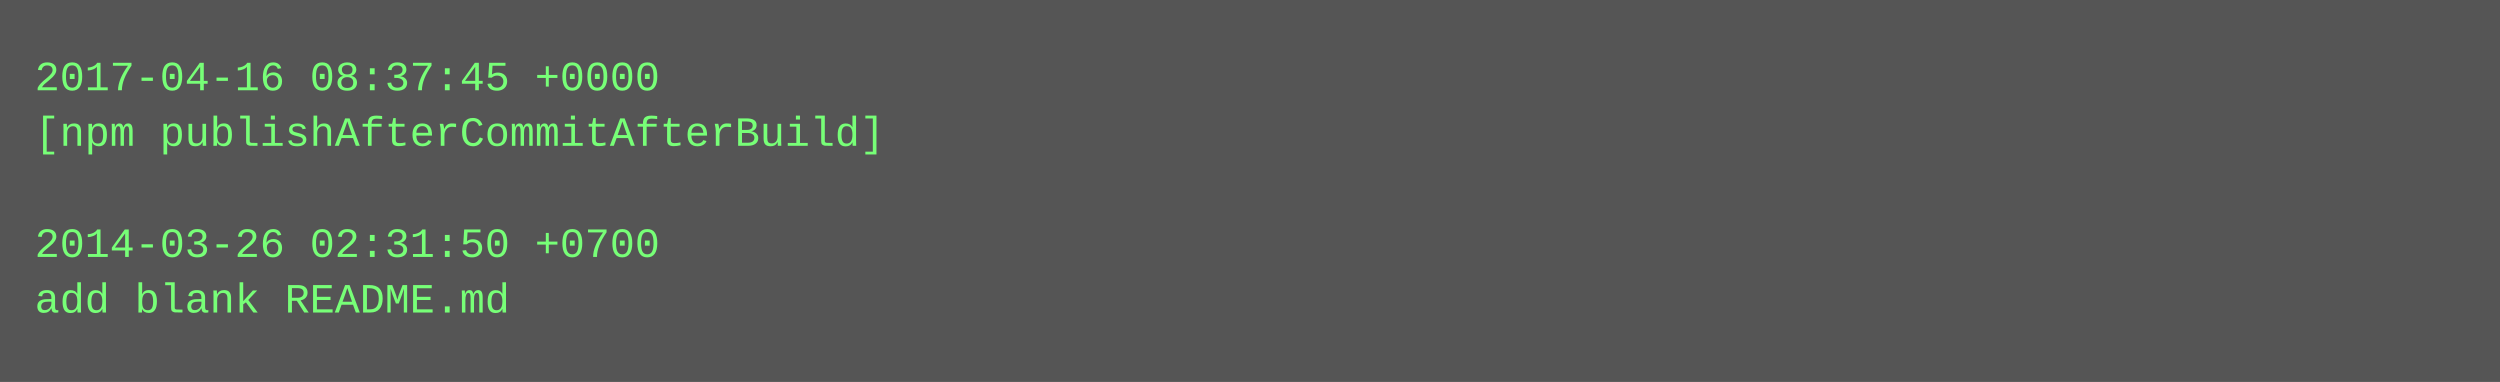
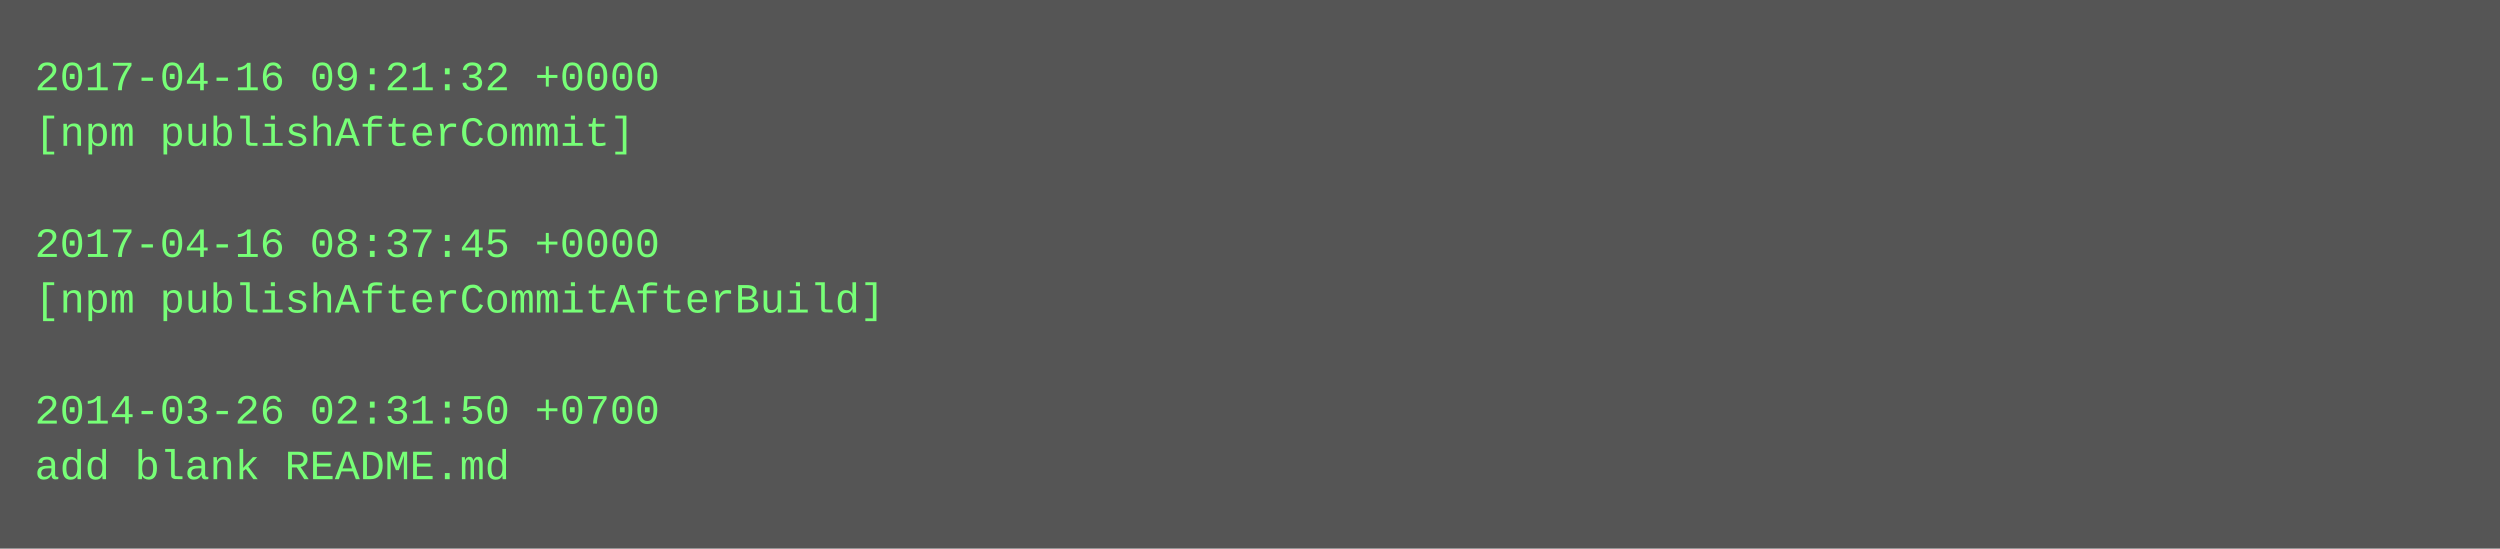
- <svg xmlns="http://www.w3.org/2000/svg" height="110" width="720">
-   <rect height="110" fill="#555" width="720" />
+ <svg xmlns="http://www.w3.org/2000/svg" height="158" width="720">
+   <rect height="158" fill="#555" width="720" />
  <text fill="#7f7" font-family="Courier New" font-size="12" xml:space="preserve">
-     <tspan x="10" y="26">2017-04-16 08:37:45 +0000</tspan>
-     <tspan x="10" y="42">[npm publishAfterCommitAfterBuild]</tspan>
+     <tspan x="10" y="26">2017-04-16 09:21:32 +0000</tspan>
+     <tspan x="10" y="42">[npm publishAfterCommit]</tspan>
    <tspan x="10" y="58" />
-     <tspan x="10" y="74">2014-03-26 02:31:50 +0700</tspan>
-     <tspan x="10" y="90">add blank README.md</tspan>
+     <tspan x="10" y="74">2017-04-16 08:37:45 +0000</tspan>
+     <tspan x="10" y="90">[npm publishAfterCommitAfterBuild]</tspan>
+     <tspan x="10" y="106" />
+     <tspan x="10" y="122">2014-03-26 02:31:50 +0700</tspan>
+     <tspan x="10" y="138">add blank README.md</tspan>
  </text>
</svg>
